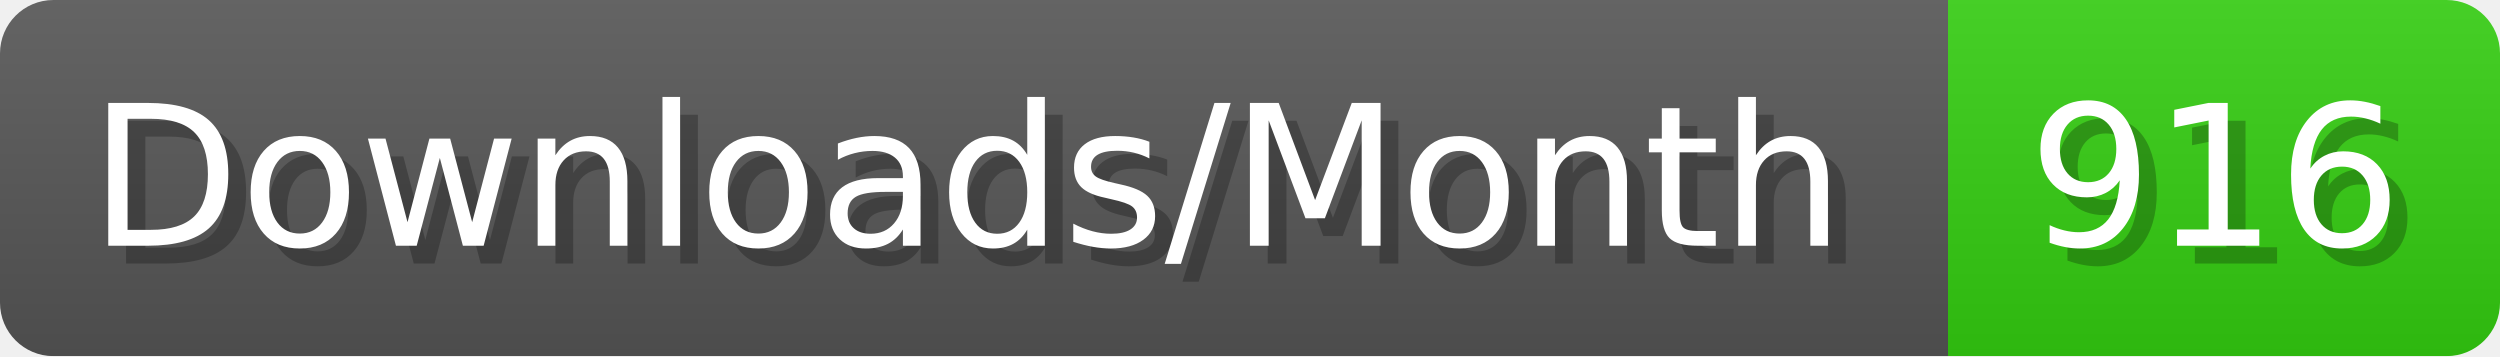
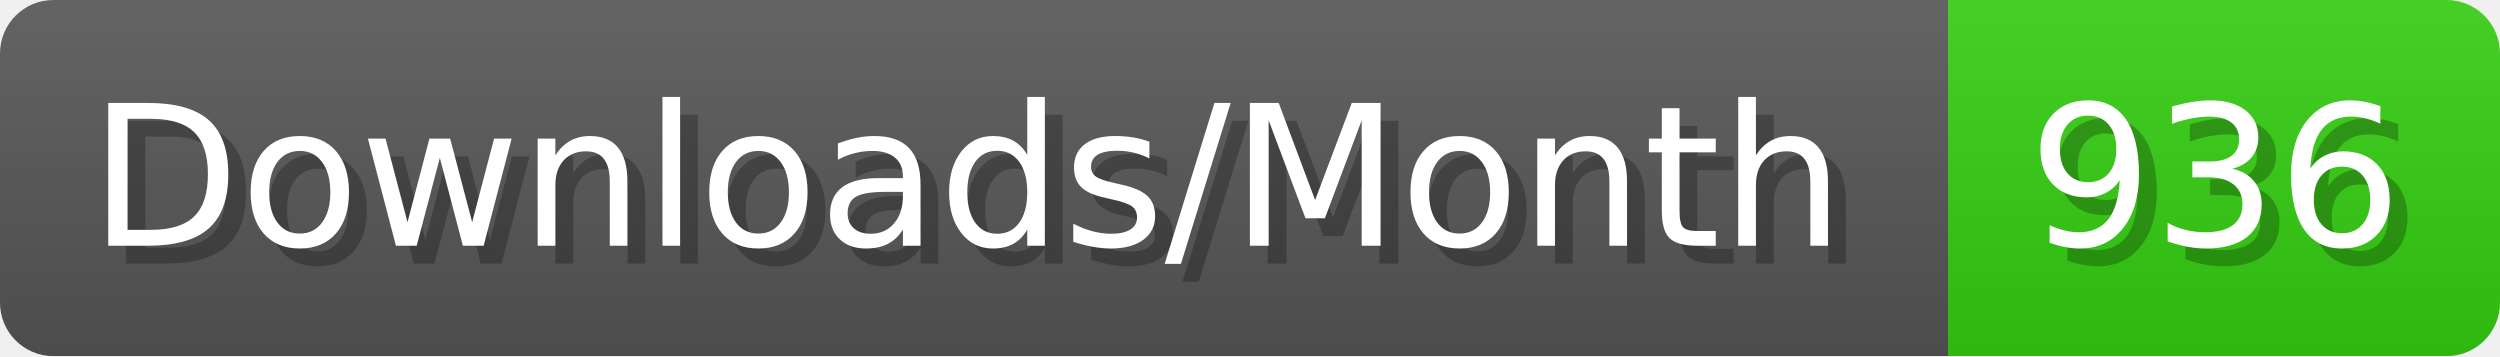
- <svg xmlns="http://www.w3.org/2000/svg" width="140.4" height="20" viewBox="0 0 1404 200" role="img" aria-label="Downloads/Month: 916">
+ <svg xmlns="http://www.w3.org/2000/svg" width="140.4" height="20" viewBox="0 0 1404 200" role="img" aria-label="Downloads/Month: 936">
  <linearGradient id="YlXUI" x2="0" y2="100%">
    <stop offset="0" stop-opacity=".1" stop-color="#EEE" />
    <stop offset="1" stop-opacity=".1" />
  </linearGradient>
  <mask id="JHhop">
    <rect width="1404" height="200" rx="30" fill="#FFF" />
  </mask>
  <g mask="url(#JHhop)">
    <rect width="1094" height="200" fill="#555" />
    <rect width="310" height="200" fill="#3C1" x="1094" />
    <rect width="1404" height="200" fill="url(#YlXUI)" />
  </g>
  <g aria-hidden="true" fill="#fff" text-anchor="start" font-family="Verdana,DejaVu Sans,sans-serif" font-size="110">
    <text x="60" y="148" textLength="994" fill="#000" opacity="0.25">Downloads/Month</text>
    <text x="50" y="138" textLength="994">Downloads/Month</text>
-     <text x="1149" y="148" textLength="210" fill="#000" opacity="0.25">916</text>
-     <text x="1139" y="138" textLength="210">916</text>
+     <text x="1149" y="148" textLength="210" fill="#000" opacity="0.25">936</text>
+     <text x="1139" y="138" textLength="210">936</text>
  </g>
</svg>
